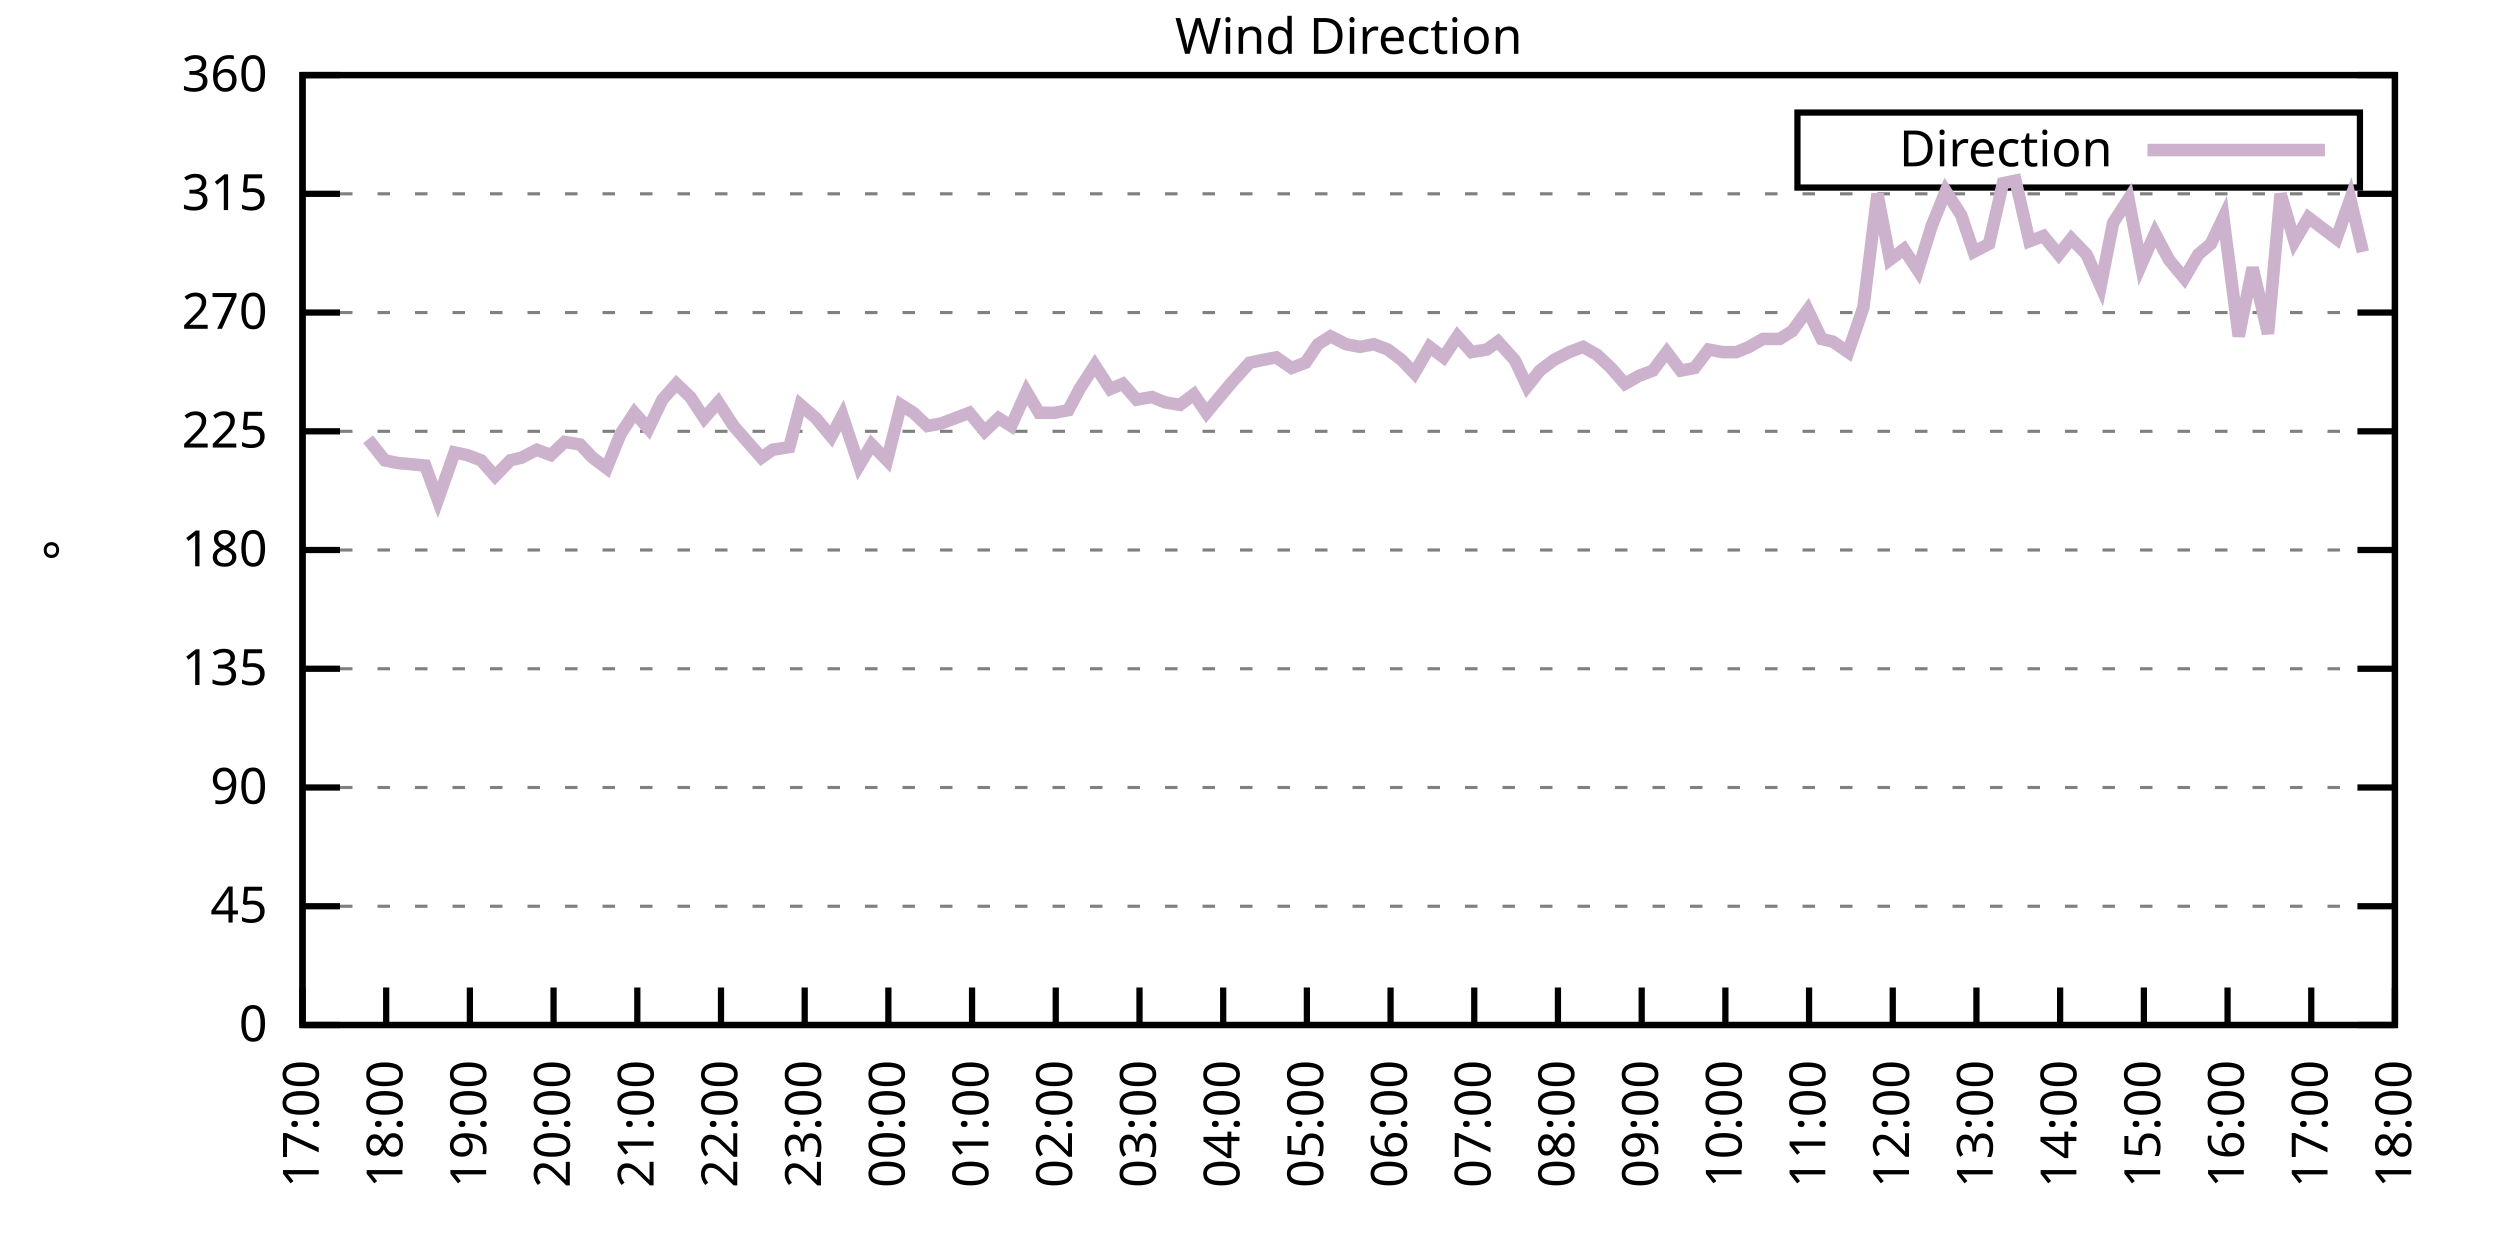
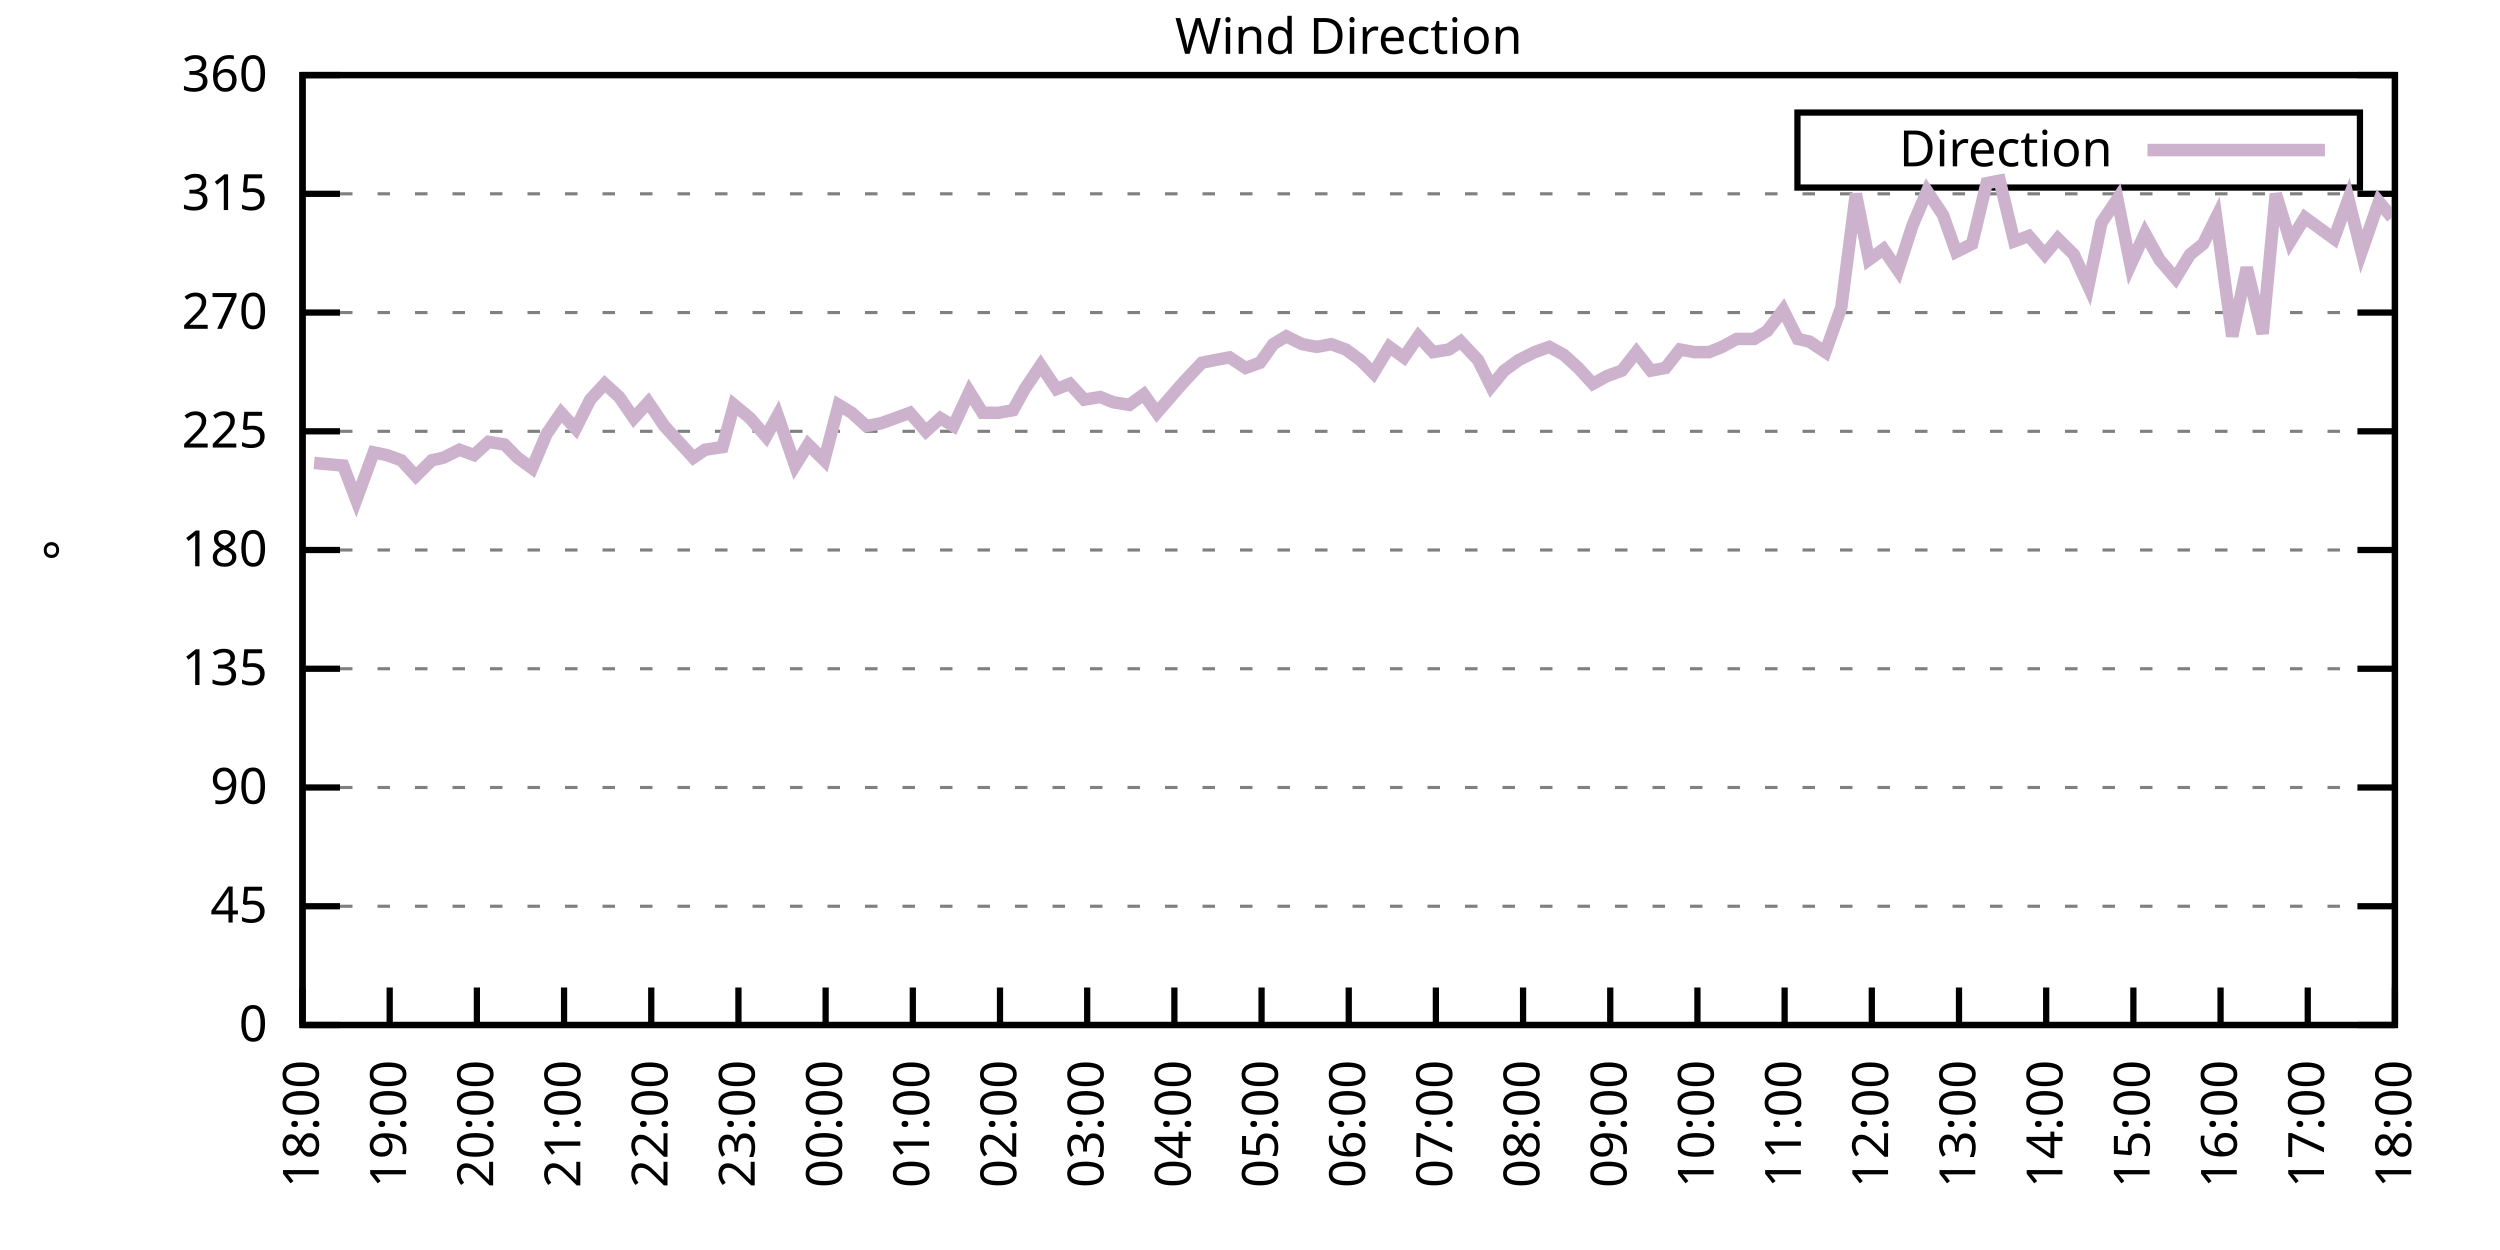
<svg xmlns="http://www.w3.org/2000/svg" xmlns:xlink="http://www.w3.org/1999/xlink" width="400" height="200" viewBox="0 0 400 200">
  <g id="gnuplot_canvas">
    <rect x="0" y="0" width="400" height="200" fill="none" />
    <defs>
      <circle id="gpDot" r="0.5" stroke-width="0.5" stroke="currentColor" />
      <path id="gpPt0" stroke-width="0.333" stroke="currentColor" d="M-1,0 h2 M0,-1 v2" />
      <path id="gpPt1" stroke-width="0.333" stroke="currentColor" d="M-1,-1 L1,1 M1,-1 L-1,1" />
      <path id="gpPt2" stroke-width="0.333" stroke="currentColor" d="M-1,0 L1,0 M0,-1 L0,1 M-1,-1 L1,1 M-1,1 L1,-1" />
      <rect id="gpPt3" stroke-width="0.333" stroke="currentColor" x="-1" y="-1" width="2" height="2" />
      <rect id="gpPt4" stroke-width="0.333" stroke="currentColor" fill="currentColor" x="-1" y="-1" width="2" height="2" />
      <circle id="gpPt5" stroke-width="0.333" stroke="currentColor" cx="0" cy="0" r="1" />
      <use xlink:href="#gpPt5" id="gpPt6" fill="currentColor" stroke="none" />
      <path id="gpPt7" stroke-width="0.333" stroke="currentColor" d="M0,-1.33 L-1.33,0.67 L1.33,0.67 z" />
      <use xlink:href="#gpPt7" id="gpPt8" fill="currentColor" stroke="none" />
      <use xlink:href="#gpPt7" id="gpPt9" stroke="currentColor" transform="rotate(180)" />
      <use xlink:href="#gpPt9" id="gpPt10" fill="currentColor" stroke="none" />
      <use xlink:href="#gpPt3" id="gpPt11" stroke="currentColor" transform="rotate(45)" />
      <use xlink:href="#gpPt11" id="gpPt12" fill="currentColor" stroke="none" />
      <path id="gpPt13" stroke-width="0.333" stroke="currentColor" d="M0,1.330 L1.265,0.411 L0.782,-1.067 L-0.782,-1.076 L-1.265,0.411 z" />
      <use xlink:href="#gpPt13" id="gpPt14" fill="currentColor" stroke="none" />
      <filter id="textbox" filterUnits="objectBoundingBox" x="0" y="0" height="1" width="1">
        <feFlood flood-color="white" flood-opacity="1" result="bgnd" />
        <feComposite in="SourceGraphic" in2="bgnd" operator="atop" />
      </filter>
      <filter id="greybox" filterUnits="objectBoundingBox" x="0" y="0" height="1" width="1">
        <feFlood flood-color="lightgrey" flood-opacity="1" result="grey" />
        <feComposite in="SourceGraphic" in2="grey" operator="atop" />
      </filter>
    </defs>
    <g fill="none" color="white" stroke="currentColor" stroke-width="1.00" stroke-linecap="butt" stroke-linejoin="miter">
</g>
    <g fill="none" color="black" stroke="currentColor" stroke-width="1.00" stroke-linecap="butt" stroke-linejoin="miter">
      <g stroke="none" shape-rendering="crispEdges">
        <polygon fill="rgb(255, 255, 255)" points="48.40,164.00 383.18,164.00 383.18,12.02 48.40,12.02 " />
      </g>
    </g>
    <g fill="none" color="black" stroke="currentColor" stroke-width="1.00" stroke-linecap="butt" stroke-linejoin="miter">
</g>
    <g fill="none" color="black" stroke="black" stroke-width="0.50" stroke-linecap="butt" stroke-linejoin="miter">
</g>
    <g fill="none" color="gray" stroke="currentColor" stroke-width="0.50" stroke-linecap="butt" stroke-linejoin="miter">
      <path stroke="gray" stroke-dasharray="2,4" class="gridline" d="M48.40,164.00 L383.19,164.00  " />
    </g>
    <g fill="none" color="gray" stroke="gray" stroke-width="1.00" stroke-linecap="butt" stroke-linejoin="miter">
</g>
    <g fill="none" color="black" stroke="currentColor" stroke-width="1.00" stroke-linecap="butt" stroke-linejoin="miter">
      <path stroke="black" d="M48.40,164.00 L54.40,164.00 M383.19,164.00 L377.19,164.00  " />
      <g transform="translate(42.80,166.60)" stroke="none" fill="black" font-family="Sans" font-size="8.00" text-anchor="end">
        <text>
          <tspan font-family="Sans"> 0</tspan>
        </text>
      </g>
    </g>
    <g fill="none" color="black" stroke="currentColor" stroke-width="1.00" stroke-linecap="butt" stroke-linejoin="miter">
</g>
    <g fill="none" color="black" stroke="black" stroke-width="0.50" stroke-linecap="butt" stroke-linejoin="miter">
</g>
    <g fill="none" color="gray" stroke="currentColor" stroke-width="0.50" stroke-linecap="butt" stroke-linejoin="miter">
      <path stroke="gray" stroke-dasharray="2,4" class="gridline" d="M48.40,145.00 L383.19,145.00  " />
    </g>
    <g fill="none" color="gray" stroke="gray" stroke-width="1.00" stroke-linecap="butt" stroke-linejoin="miter">
</g>
    <g fill="none" color="black" stroke="currentColor" stroke-width="1.00" stroke-linecap="butt" stroke-linejoin="miter">
      <path stroke="black" d="M48.40,145.00 L54.40,145.00 M383.19,145.00 L377.19,145.00  " />
      <g transform="translate(42.80,147.60)" stroke="none" fill="black" font-family="Sans" font-size="8.00" text-anchor="end">
        <text>
          <tspan font-family="Sans"> 45</tspan>
        </text>
      </g>
    </g>
    <g fill="none" color="black" stroke="currentColor" stroke-width="1.00" stroke-linecap="butt" stroke-linejoin="miter">
</g>
    <g fill="none" color="black" stroke="black" stroke-width="0.50" stroke-linecap="butt" stroke-linejoin="miter">
</g>
    <g fill="none" color="gray" stroke="currentColor" stroke-width="0.50" stroke-linecap="butt" stroke-linejoin="miter">
      <path stroke="gray" stroke-dasharray="2,4" class="gridline" d="M48.40,126.00 L383.19,126.00  " />
    </g>
    <g fill="none" color="gray" stroke="gray" stroke-width="1.00" stroke-linecap="butt" stroke-linejoin="miter">
</g>
    <g fill="none" color="black" stroke="currentColor" stroke-width="1.00" stroke-linecap="butt" stroke-linejoin="miter">
      <path stroke="black" d="M48.40,126.00 L54.40,126.00 M383.19,126.00 L377.19,126.00  " />
      <g transform="translate(42.80,128.60)" stroke="none" fill="black" font-family="Sans" font-size="8.00" text-anchor="end">
        <text>
          <tspan font-family="Sans"> 90</tspan>
        </text>
      </g>
    </g>
    <g fill="none" color="black" stroke="currentColor" stroke-width="1.00" stroke-linecap="butt" stroke-linejoin="miter">
</g>
    <g fill="none" color="black" stroke="black" stroke-width="0.50" stroke-linecap="butt" stroke-linejoin="miter">
</g>
    <g fill="none" color="gray" stroke="currentColor" stroke-width="0.50" stroke-linecap="butt" stroke-linejoin="miter">
      <path stroke="gray" stroke-dasharray="2,4" class="gridline" d="M48.40,107.00 L383.19,107.00  " />
    </g>
    <g fill="none" color="gray" stroke="gray" stroke-width="1.00" stroke-linecap="butt" stroke-linejoin="miter">
</g>
    <g fill="none" color="black" stroke="currentColor" stroke-width="1.00" stroke-linecap="butt" stroke-linejoin="miter">
      <path stroke="black" d="M48.40,107.00 L54.40,107.00 M383.19,107.00 L377.19,107.00  " />
      <g transform="translate(42.80,109.60)" stroke="none" fill="black" font-family="Sans" font-size="8.00" text-anchor="end">
        <text>
          <tspan font-family="Sans"> 135</tspan>
        </text>
      </g>
    </g>
    <g fill="none" color="black" stroke="currentColor" stroke-width="1.00" stroke-linecap="butt" stroke-linejoin="miter">
</g>
    <g fill="none" color="black" stroke="black" stroke-width="0.50" stroke-linecap="butt" stroke-linejoin="miter">
</g>
    <g fill="none" color="gray" stroke="currentColor" stroke-width="0.50" stroke-linecap="butt" stroke-linejoin="miter">
      <path stroke="gray" stroke-dasharray="2,4" class="gridline" d="M48.40,88.00 L383.19,88.00  " />
    </g>
    <g fill="none" color="gray" stroke="gray" stroke-width="1.00" stroke-linecap="butt" stroke-linejoin="miter">
</g>
    <g fill="none" color="black" stroke="currentColor" stroke-width="1.00" stroke-linecap="butt" stroke-linejoin="miter">
      <path stroke="black" d="M48.40,88.00 L54.40,88.00 M383.19,88.00 L377.19,88.00  " />
      <g transform="translate(42.80,90.60)" stroke="none" fill="black" font-family="Sans" font-size="8.00" text-anchor="end">
        <text>
          <tspan font-family="Sans"> 180</tspan>
        </text>
      </g>
    </g>
    <g fill="none" color="black" stroke="currentColor" stroke-width="1.00" stroke-linecap="butt" stroke-linejoin="miter">
</g>
    <g fill="none" color="black" stroke="black" stroke-width="0.50" stroke-linecap="butt" stroke-linejoin="miter">
</g>
    <g fill="none" color="gray" stroke="currentColor" stroke-width="0.50" stroke-linecap="butt" stroke-linejoin="miter">
      <path stroke="gray" stroke-dasharray="2,4" class="gridline" d="M48.40,69.01 L383.19,69.01  " />
    </g>
    <g fill="none" color="gray" stroke="gray" stroke-width="1.00" stroke-linecap="butt" stroke-linejoin="miter">
</g>
    <g fill="none" color="black" stroke="currentColor" stroke-width="1.00" stroke-linecap="butt" stroke-linejoin="miter">
      <path stroke="black" d="M48.40,69.01 L54.40,69.01 M383.19,69.01 L377.19,69.01  " />
      <g transform="translate(42.80,71.61)" stroke="none" fill="black" font-family="Sans" font-size="8.00" text-anchor="end">
        <text>
          <tspan font-family="Sans"> 225</tspan>
        </text>
      </g>
    </g>
    <g fill="none" color="black" stroke="currentColor" stroke-width="1.00" stroke-linecap="butt" stroke-linejoin="miter">
</g>
    <g fill="none" color="black" stroke="black" stroke-width="0.50" stroke-linecap="butt" stroke-linejoin="miter">
</g>
    <g fill="none" color="gray" stroke="currentColor" stroke-width="0.50" stroke-linecap="butt" stroke-linejoin="miter">
      <path stroke="gray" stroke-dasharray="2,4" class="gridline" d="M48.40,50.01 L383.19,50.01  " />
    </g>
    <g fill="none" color="gray" stroke="gray" stroke-width="1.00" stroke-linecap="butt" stroke-linejoin="miter">
</g>
    <g fill="none" color="black" stroke="currentColor" stroke-width="1.00" stroke-linecap="butt" stroke-linejoin="miter">
      <path stroke="black" d="M48.40,50.01 L54.40,50.01 M383.19,50.01 L377.19,50.01  " />
      <g transform="translate(42.80,52.61)" stroke="none" fill="black" font-family="Sans" font-size="8.00" text-anchor="end">
        <text>
          <tspan font-family="Sans"> 270</tspan>
        </text>
      </g>
    </g>
    <g fill="none" color="black" stroke="currentColor" stroke-width="1.00" stroke-linecap="butt" stroke-linejoin="miter">
</g>
    <g fill="none" color="black" stroke="black" stroke-width="0.50" stroke-linecap="butt" stroke-linejoin="miter">
</g>
    <g fill="none" color="gray" stroke="currentColor" stroke-width="0.50" stroke-linecap="butt" stroke-linejoin="miter">
      <path stroke="gray" stroke-dasharray="2,4" class="gridline" d="M48.40,31.01 L383.19,31.01  " />
    </g>
    <g fill="none" color="gray" stroke="gray" stroke-width="1.00" stroke-linecap="butt" stroke-linejoin="miter">
</g>
    <g fill="none" color="black" stroke="currentColor" stroke-width="1.00" stroke-linecap="butt" stroke-linejoin="miter">
      <path stroke="black" d="M48.40,31.01 L54.40,31.01 M383.19,31.01 L377.19,31.01  " />
      <g transform="translate(42.80,33.61)" stroke="none" fill="black" font-family="Sans" font-size="8.00" text-anchor="end">
        <text>
          <tspan font-family="Sans"> 315</tspan>
        </text>
      </g>
    </g>
    <g fill="none" color="black" stroke="currentColor" stroke-width="1.00" stroke-linecap="butt" stroke-linejoin="miter">
</g>
    <g fill="none" color="black" stroke="black" stroke-width="0.50" stroke-linecap="butt" stroke-linejoin="miter">
</g>
    <g fill="none" color="gray" stroke="currentColor" stroke-width="0.50" stroke-linecap="butt" stroke-linejoin="miter">
      <path stroke="gray" stroke-dasharray="2,4" class="gridline" d="M48.40,12.01 L383.19,12.01  " />
    </g>
    <g fill="none" color="gray" stroke="gray" stroke-width="1.00" stroke-linecap="butt" stroke-linejoin="miter">
</g>
    <g fill="none" color="black" stroke="currentColor" stroke-width="1.00" stroke-linecap="butt" stroke-linejoin="miter">
      <path stroke="black" d="M48.40,12.01 L54.40,12.01 M383.19,12.01 L377.19,12.01  " />
      <g transform="translate(42.80,14.61)" stroke="none" fill="black" font-family="Sans" font-size="8.00" text-anchor="end">
        <text>
          <tspan font-family="Sans"> 360</tspan>
        </text>
      </g>
    </g>
    <g fill="none" color="black" stroke="currentColor" stroke-width="1.00" stroke-linecap="butt" stroke-linejoin="miter">
      <path stroke="black" d="M48.40,164.00 L48.40,158.00  " />
      <g transform="translate(51.00,169.60) rotate(270.00)" stroke="none" fill="black" font-family="Sans" font-size="8.00" text-anchor="end">
        <text>
-           <tspan font-family="Sans">17:00</tspan>
-         </text>
-       </g>
-     </g>
-     <g fill="none" color="black" stroke="currentColor" stroke-width="1.00" stroke-linecap="butt" stroke-linejoin="miter">
-       <path stroke="black" d="M61.79,164.00 L61.79,158.00  " />
-       <g transform="translate(64.39,169.60) rotate(270.00)" stroke="none" fill="black" font-family="Sans" font-size="8.00" text-anchor="end">
-         <text>
          <tspan font-family="Sans">18:00</tspan>
        </text>
      </g>
    </g>
    <g fill="none" color="black" stroke="currentColor" stroke-width="1.00" stroke-linecap="butt" stroke-linejoin="miter">
-       <path stroke="black" d="M75.18,164.00 L75.18,158.00  " />
-       <g transform="translate(77.78,169.60) rotate(270.00)" stroke="none" fill="black" font-family="Sans" font-size="8.00" text-anchor="end">
+       <path stroke="black" d="M62.35,164.00 L62.35,158.00  " />
+       <g transform="translate(64.95,169.60) rotate(270.00)" stroke="none" fill="black" font-family="Sans" font-size="8.00" text-anchor="end">
        <text>
          <tspan font-family="Sans">19:00</tspan>
        </text>
      </g>
    </g>
    <g fill="none" color="black" stroke="currentColor" stroke-width="1.00" stroke-linecap="butt" stroke-linejoin="miter">
-       <path stroke="black" d="M88.57,164.00 L88.57,158.00  " />
-       <g transform="translate(91.17,169.60) rotate(270.00)" stroke="none" fill="black" font-family="Sans" font-size="8.00" text-anchor="end">
+       <path stroke="black" d="M76.30,164.00 L76.30,158.00  " />
+       <g transform="translate(78.90,169.60) rotate(270.00)" stroke="none" fill="black" font-family="Sans" font-size="8.00" text-anchor="end">
        <text>
          <tspan font-family="Sans">20:00</tspan>
        </text>
      </g>
    </g>
    <g fill="none" color="black" stroke="currentColor" stroke-width="1.00" stroke-linecap="butt" stroke-linejoin="miter">
-       <path stroke="black" d="M101.97,164.00 L101.97,158.00  " />
-       <g transform="translate(104.57,169.60) rotate(270.00)" stroke="none" fill="black" font-family="Sans" font-size="8.00" text-anchor="end">
+       <path stroke="black" d="M90.25,164.00 L90.25,158.00  " />
+       <g transform="translate(92.85,169.60) rotate(270.00)" stroke="none" fill="black" font-family="Sans" font-size="8.00" text-anchor="end">
        <text>
          <tspan font-family="Sans">21:00</tspan>
        </text>
      </g>
    </g>
    <g fill="none" color="black" stroke="currentColor" stroke-width="1.00" stroke-linecap="butt" stroke-linejoin="miter">
-       <path stroke="black" d="M115.36,164.00 L115.36,158.00  " />
-       <g transform="translate(117.96,169.60) rotate(270.00)" stroke="none" fill="black" font-family="Sans" font-size="8.00" text-anchor="end">
+       <path stroke="black" d="M104.20,164.00 L104.20,158.00  " />
+       <g transform="translate(106.80,169.60) rotate(270.00)" stroke="none" fill="black" font-family="Sans" font-size="8.00" text-anchor="end">
        <text>
          <tspan font-family="Sans">22:00</tspan>
        </text>
      </g>
    </g>
    <g fill="none" color="black" stroke="currentColor" stroke-width="1.00" stroke-linecap="butt" stroke-linejoin="miter">
-       <path stroke="black" d="M128.75,164.00 L128.75,158.00  " />
-       <g transform="translate(131.35,169.60) rotate(270.00)" stroke="none" fill="black" font-family="Sans" font-size="8.00" text-anchor="end">
+       <path stroke="black" d="M118.15,164.00 L118.15,158.00  " />
+       <g transform="translate(120.75,169.60) rotate(270.00)" stroke="none" fill="black" font-family="Sans" font-size="8.00" text-anchor="end">
        <text>
          <tspan font-family="Sans">23:00</tspan>
        </text>
      </g>
    </g>
    <g fill="none" color="black" stroke="currentColor" stroke-width="1.00" stroke-linecap="butt" stroke-linejoin="miter">
-       <path stroke="black" d="M142.14,164.00 L142.14,158.00  " />
-       <g transform="translate(144.74,169.60) rotate(270.00)" stroke="none" fill="black" font-family="Sans" font-size="8.00" text-anchor="end">
+       <path stroke="black" d="M132.10,164.00 L132.10,158.00  " />
+       <g transform="translate(134.70,169.60) rotate(270.00)" stroke="none" fill="black" font-family="Sans" font-size="8.00" text-anchor="end">
        <text>
          <tspan font-family="Sans">00:00</tspan>
        </text>
      </g>
    </g>
    <g fill="none" color="black" stroke="currentColor" stroke-width="1.00" stroke-linecap="butt" stroke-linejoin="miter">
-       <path stroke="black" d="M155.53,164.00 L155.53,158.00  " />
-       <g transform="translate(158.13,169.60) rotate(270.00)" stroke="none" fill="black" font-family="Sans" font-size="8.00" text-anchor="end">
+       <path stroke="black" d="M146.05,164.00 L146.05,158.00  " />
+       <g transform="translate(148.65,169.60) rotate(270.00)" stroke="none" fill="black" font-family="Sans" font-size="8.00" text-anchor="end">
        <text>
          <tspan font-family="Sans">01:00</tspan>
        </text>
      </g>
    </g>
    <g fill="none" color="black" stroke="currentColor" stroke-width="1.00" stroke-linecap="butt" stroke-linejoin="miter">
-       <path stroke="black" d="M168.92,164.00 L168.92,158.00  " />
-       <g transform="translate(171.52,169.60) rotate(270.00)" stroke="none" fill="black" font-family="Sans" font-size="8.00" text-anchor="end">
+       <path stroke="black" d="M160.00,164.00 L160.00,158.00  " />
+       <g transform="translate(162.60,169.60) rotate(270.00)" stroke="none" fill="black" font-family="Sans" font-size="8.00" text-anchor="end">
        <text>
          <tspan font-family="Sans">02:00</tspan>
        </text>
      </g>
    </g>
    <g fill="none" color="black" stroke="currentColor" stroke-width="1.00" stroke-linecap="butt" stroke-linejoin="miter">
-       <path stroke="black" d="M182.32,164.00 L182.32,158.00  " />
-       <g transform="translate(184.92,169.60) rotate(270.00)" stroke="none" fill="black" font-family="Sans" font-size="8.00" text-anchor="end">
+       <path stroke="black" d="M173.95,164.00 L173.95,158.00  " />
+       <g transform="translate(176.55,169.60) rotate(270.00)" stroke="none" fill="black" font-family="Sans" font-size="8.00" text-anchor="end">
        <text>
          <tspan font-family="Sans">03:00</tspan>
        </text>
      </g>
    </g>
    <g fill="none" color="black" stroke="currentColor" stroke-width="1.00" stroke-linecap="butt" stroke-linejoin="miter">
-       <path stroke="black" d="M195.71,164.00 L195.71,158.00  " />
-       <g transform="translate(198.31,169.60) rotate(270.00)" stroke="none" fill="black" font-family="Sans" font-size="8.00" text-anchor="end">
+       <path stroke="black" d="M187.90,164.00 L187.90,158.00  " />
+       <g transform="translate(190.50,169.60) rotate(270.00)" stroke="none" fill="black" font-family="Sans" font-size="8.00" text-anchor="end">
        <text>
          <tspan font-family="Sans">04:00</tspan>
        </text>
      </g>
    </g>
    <g fill="none" color="black" stroke="currentColor" stroke-width="1.00" stroke-linecap="butt" stroke-linejoin="miter">
-       <path stroke="black" d="M209.10,164.00 L209.10,158.00  " />
-       <g transform="translate(211.70,169.60) rotate(270.00)" stroke="none" fill="black" font-family="Sans" font-size="8.00" text-anchor="end">
+       <path stroke="black" d="M201.85,164.00 L201.85,158.00  " />
+       <g transform="translate(204.45,169.60) rotate(270.00)" stroke="none" fill="black" font-family="Sans" font-size="8.00" text-anchor="end">
        <text>
          <tspan font-family="Sans">05:00</tspan>
        </text>
      </g>
    </g>
    <g fill="none" color="black" stroke="currentColor" stroke-width="1.00" stroke-linecap="butt" stroke-linejoin="miter">
-       <path stroke="black" d="M222.49,164.00 L222.49,158.00  " />
-       <g transform="translate(225.09,169.60) rotate(270.00)" stroke="none" fill="black" font-family="Sans" font-size="8.00" text-anchor="end">
+       <path stroke="black" d="M215.80,164.00 L215.80,158.00  " />
+       <g transform="translate(218.40,169.60) rotate(270.00)" stroke="none" fill="black" font-family="Sans" font-size="8.00" text-anchor="end">
        <text>
          <tspan font-family="Sans">06:00</tspan>
        </text>
      </g>
    </g>
    <g fill="none" color="black" stroke="currentColor" stroke-width="1.00" stroke-linecap="butt" stroke-linejoin="miter">
-       <path stroke="black" d="M235.88,164.00 L235.88,158.00  " />
-       <g transform="translate(238.48,169.60) rotate(270.00)" stroke="none" fill="black" font-family="Sans" font-size="8.00" text-anchor="end">
+       <path stroke="black" d="M229.74,164.00 L229.74,158.00  " />
+       <g transform="translate(232.34,169.60) rotate(270.00)" stroke="none" fill="black" font-family="Sans" font-size="8.00" text-anchor="end">
        <text>
          <tspan font-family="Sans">07:00</tspan>
        </text>
      </g>
    </g>
    <g fill="none" color="black" stroke="currentColor" stroke-width="1.00" stroke-linecap="butt" stroke-linejoin="miter">
-       <path stroke="black" d="M249.27,164.00 L249.27,158.00  " />
-       <g transform="translate(251.87,169.60) rotate(270.00)" stroke="none" fill="black" font-family="Sans" font-size="8.00" text-anchor="end">
+       <path stroke="black" d="M243.69,164.00 L243.69,158.00  " />
+       <g transform="translate(246.29,169.60) rotate(270.00)" stroke="none" fill="black" font-family="Sans" font-size="8.00" text-anchor="end">
        <text>
          <tspan font-family="Sans">08:00</tspan>
        </text>
      </g>
    </g>
    <g fill="none" color="black" stroke="currentColor" stroke-width="1.00" stroke-linecap="butt" stroke-linejoin="miter">
-       <path stroke="black" d="M262.67,164.00 L262.67,158.00  " />
-       <g transform="translate(265.27,169.60) rotate(270.00)" stroke="none" fill="black" font-family="Sans" font-size="8.00" text-anchor="end">
+       <path stroke="black" d="M257.64,164.00 L257.64,158.00  " />
+       <g transform="translate(260.24,169.60) rotate(270.00)" stroke="none" fill="black" font-family="Sans" font-size="8.00" text-anchor="end">
        <text>
          <tspan font-family="Sans">09:00</tspan>
        </text>
      </g>
    </g>
    <g fill="none" color="black" stroke="currentColor" stroke-width="1.00" stroke-linecap="butt" stroke-linejoin="miter">
-       <path stroke="black" d="M276.06,164.00 L276.06,158.00  " />
-       <g transform="translate(278.66,169.60) rotate(270.00)" stroke="none" fill="black" font-family="Sans" font-size="8.00" text-anchor="end">
+       <path stroke="black" d="M271.59,164.00 L271.59,158.00  " />
+       <g transform="translate(274.19,169.60) rotate(270.00)" stroke="none" fill="black" font-family="Sans" font-size="8.00" text-anchor="end">
        <text>
          <tspan font-family="Sans">10:00</tspan>
        </text>
      </g>
    </g>
    <g fill="none" color="black" stroke="currentColor" stroke-width="1.00" stroke-linecap="butt" stroke-linejoin="miter">
-       <path stroke="black" d="M289.45,164.00 L289.45,158.00  " />
-       <g transform="translate(292.05,169.60) rotate(270.00)" stroke="none" fill="black" font-family="Sans" font-size="8.00" text-anchor="end">
+       <path stroke="black" d="M285.54,164.00 L285.54,158.00  " />
+       <g transform="translate(288.14,169.60) rotate(270.00)" stroke="none" fill="black" font-family="Sans" font-size="8.00" text-anchor="end">
        <text>
          <tspan font-family="Sans">11:00</tspan>
        </text>
      </g>
    </g>
    <g fill="none" color="black" stroke="currentColor" stroke-width="1.00" stroke-linecap="butt" stroke-linejoin="miter">
-       <path stroke="black" d="M302.84,164.00 L302.84,158.00  " />
-       <g transform="translate(305.44,169.60) rotate(270.00)" stroke="none" fill="black" font-family="Sans" font-size="8.00" text-anchor="end">
+       <path stroke="black" d="M299.49,164.00 L299.49,158.00  " />
+       <g transform="translate(302.09,169.60) rotate(270.00)" stroke="none" fill="black" font-family="Sans" font-size="8.00" text-anchor="end">
        <text>
          <tspan font-family="Sans">12:00</tspan>
        </text>
      </g>
    </g>
    <g fill="none" color="black" stroke="currentColor" stroke-width="1.00" stroke-linecap="butt" stroke-linejoin="miter">
-       <path stroke="black" d="M316.23,164.00 L316.23,158.00  " />
-       <g transform="translate(318.83,169.60) rotate(270.00)" stroke="none" fill="black" font-family="Sans" font-size="8.00" text-anchor="end">
+       <path stroke="black" d="M313.44,164.00 L313.44,158.00  " />
+       <g transform="translate(316.04,169.60) rotate(270.00)" stroke="none" fill="black" font-family="Sans" font-size="8.00" text-anchor="end">
        <text>
          <tspan font-family="Sans">13:00</tspan>
        </text>
      </g>
    </g>
    <g fill="none" color="black" stroke="currentColor" stroke-width="1.00" stroke-linecap="butt" stroke-linejoin="miter">
-       <path stroke="black" d="M329.62,164.00 L329.62,158.00  " />
-       <g transform="translate(332.22,169.60) rotate(270.00)" stroke="none" fill="black" font-family="Sans" font-size="8.00" text-anchor="end">
+       <path stroke="black" d="M327.39,164.00 L327.39,158.00  " />
+       <g transform="translate(329.99,169.60) rotate(270.00)" stroke="none" fill="black" font-family="Sans" font-size="8.00" text-anchor="end">
        <text>
          <tspan font-family="Sans">14:00</tspan>
        </text>
      </g>
    </g>
    <g fill="none" color="black" stroke="currentColor" stroke-width="1.00" stroke-linecap="butt" stroke-linejoin="miter">
-       <path stroke="black" d="M343.02,164.00 L343.02,158.00  " />
-       <g transform="translate(345.62,169.60) rotate(270.00)" stroke="none" fill="black" font-family="Sans" font-size="8.00" text-anchor="end">
+       <path stroke="black" d="M341.34,164.00 L341.34,158.00  " />
+       <g transform="translate(343.94,169.60) rotate(270.00)" stroke="none" fill="black" font-family="Sans" font-size="8.00" text-anchor="end">
        <text>
          <tspan font-family="Sans">15:00</tspan>
        </text>
      </g>
    </g>
    <g fill="none" color="black" stroke="currentColor" stroke-width="1.00" stroke-linecap="butt" stroke-linejoin="miter">
-       <path stroke="black" d="M356.41,164.00 L356.41,158.00  " />
-       <g transform="translate(359.01,169.60) rotate(270.00)" stroke="none" fill="black" font-family="Sans" font-size="8.00" text-anchor="end">
+       <path stroke="black" d="M355.29,164.00 L355.29,158.00  " />
+       <g transform="translate(357.89,169.60) rotate(270.00)" stroke="none" fill="black" font-family="Sans" font-size="8.00" text-anchor="end">
        <text>
          <tspan font-family="Sans">16:00</tspan>
        </text>
      </g>
    </g>
    <g fill="none" color="black" stroke="currentColor" stroke-width="1.00" stroke-linecap="butt" stroke-linejoin="miter">
-       <path stroke="black" d="M369.80,164.00 L369.80,158.00  " />
-       <g transform="translate(372.40,169.60) rotate(270.00)" stroke="none" fill="black" font-family="Sans" font-size="8.00" text-anchor="end">
+       <path stroke="black" d="M369.24,164.00 L369.24,158.00  " />
+       <g transform="translate(371.84,169.60) rotate(270.00)" stroke="none" fill="black" font-family="Sans" font-size="8.00" text-anchor="end">
        <text>
          <tspan font-family="Sans">17:00</tspan>
        </text>
      </g>
    </g>
    <g fill="none" color="black" stroke="currentColor" stroke-width="1.00" stroke-linecap="butt" stroke-linejoin="miter">
      <path stroke="black" d="M383.19,164.00 L383.19,158.00  " />
      <g transform="translate(385.79,169.60) rotate(270.00)" stroke="none" fill="black" font-family="Sans" font-size="8.00" text-anchor="end">
        <text>
          <tspan font-family="Sans">18:00</tspan>
        </text>
      </g>
    </g>
    <g fill="none" color="black" stroke="currentColor" stroke-width="1.00" stroke-linecap="butt" stroke-linejoin="miter">
</g>
    <g fill="none" color="black" stroke="currentColor" stroke-width="1.00" stroke-linecap="butt" stroke-linejoin="miter">
      <path stroke="black" d="M48.40,12.01 L48.40,164.00 L383.19,164.00 L383.19,12.01 L48.40,12.01 Z  " />
    </g>
    <g fill="none" color="black" stroke="currentColor" stroke-width="1.00" stroke-linecap="butt" stroke-linejoin="miter">
</g>
    <g fill="none" color="black" stroke="currentColor" stroke-width="1.00" stroke-linecap="butt" stroke-linejoin="miter">
      <path stroke="black" d="M287.59,30.01 L287.59,18.01 L377.59,18.01 L377.59,30.01 L287.59,30.01 Z  " />
    </g>
    <g id="Wind_direction_plot_1">
      <g fill="none" color="white" stroke="black" stroke-width="2.00" stroke-linecap="butt" stroke-linejoin="miter">
</g>
      <g fill="none" color="black" stroke="currentColor" stroke-width="2.00" stroke-linecap="butt" stroke-linejoin="miter">
        <g transform="translate(337.99,26.61)" stroke="none" fill="black" font-family="Sans" font-size="8.00" text-anchor="end">
          <text>
            <tspan font-family="Sans">Direction</tspan>
          </text>
        </g>
      </g>
      <g fill="none" color="black" stroke="currentColor" stroke-width="2.00" stroke-linecap="butt" stroke-linejoin="miter">
-         <path stroke="rgb(204, 178, 204)" d="M343.59,24.01 L371.99,24.01 M58.89,70.27 L61.57,73.65 L63.58,74.07 L68.04,74.49 L70.05,79.98 L72.73,72.38   L74.74,72.81 L76.97,73.65 L79.20,76.18 L81.66,73.65 L83.44,73.23 L85.90,71.96 L88.13,72.81 L90.36,70.70   L92.82,71.12 L94.82,73.23 L97.06,74.92 L99.29,69.43 L101.52,66.05 L103.75,68.58 L105.98,63.94 L108.22,61.41   L110.45,63.52 L112.68,66.90 L114.91,64.36 L117.37,68.16 L119.60,70.70 L121.83,73.23 L123.62,71.96 L126.29,71.54   L128.08,64.78 L130.54,66.90 L132.99,69.85 L134.78,66.47 L137.45,74.49 L139.46,71.12 L141.92,73.65 L144.15,64.78   L146.16,66.05 L148.39,68.16 L150.62,67.74 L152.85,66.90 L155.09,66.05 L157.54,69.01 L159.77,66.90 L161.78,68.16   L164.24,62.67 L166.25,66.05 L168.70,66.05 L170.93,65.63 L172.72,62.25 L175.17,58.45 L177.63,62.25 L179.64,61.41   L181.87,63.94 L184.32,63.52 L186.33,64.36 L188.79,64.78 L191.02,63.10 L193.03,66.05 L195.48,63.10 L197.27,60.98   L199.95,58.03 L201.96,57.61 L204.19,57.18 L206.64,58.87 L208.88,58.03 L210.88,55.07 L212.89,53.81 L215.35,55.07   L217.58,55.50 L219.81,55.07 L222.04,55.92 L224.28,57.61 L226.29,59.72 L228.74,55.50 L230.97,57.18 L233.20,53.81   L235.44,56.34 L237.89,55.92 L239.68,54.65 L242.36,57.61 L244.36,61.83 L246.37,59.30 L248.60,57.61 L251.06,56.34   L253.29,55.50 L255.52,56.76 L257.76,58.87 L259.99,61.41 L262.22,60.14 L264.45,59.30 L266.68,56.34 L268.92,59.30   L271.15,58.87 L273.38,55.92 L275.61,56.34 L277.84,56.34 L279.85,55.50 L282.08,54.23 L284.76,54.23 L286.77,52.96   L289.23,49.59 L291.46,54.23 L293.24,54.65 L295.70,56.34 L298.15,49.16 L300.39,31.01 L302.39,41.56 L304.63,39.87   L306.86,43.25 L309.09,36.08 L311.32,30.59 L313.78,34.39 L315.79,40.30 L318.24,39.03 L320.47,29.32 L322.48,28.90   L324.71,38.61 L326.95,37.76 L329.40,40.72 L331.41,38.19 L333.86,40.72 L336.10,45.79 L338.10,35.65 L340.56,31.85   L342.57,42.41 L344.80,37.34 L347.03,41.56 L349.49,44.52 L351.72,40.72 L353.73,39.03 L355.74,34.81 L358.19,53.81   L360.42,42.83 L362.88,53.39 L364.89,31.01 L367.12,38.61 L369.35,34.81 L371.58,36.50 L373.82,38.19 L376.05,31.85   L378.06,40.30  " />
+         <path stroke="rgb(204, 178, 204)" d="M343.59,24.01 L371.99,24.01 M50.26,74.07 L54.91,74.49 L57.00,79.98 L59.79,72.38 L61.88,72.81 L64.21,73.65   L66.53,76.18 L69.09,73.65 L70.95,73.23 L73.51,71.96 L75.83,72.81 L78.16,70.70 L80.72,71.12 L82.81,73.23   L85.13,74.92 L87.46,69.43 L89.78,66.05 L92.11,68.58 L94.43,63.94 L96.76,61.41 L99.08,63.52 L101.41,66.90   L103.73,64.36 L106.29,68.16 L108.62,70.70 L110.94,73.23 L112.80,71.96 L115.59,71.54 L117.45,64.78 L120.01,66.90   L122.57,69.85 L124.43,66.47 L127.22,74.49 L129.31,71.12 L131.87,73.65 L134.19,64.78 L136.28,66.05 L138.61,68.16   L140.93,67.74 L143.26,66.90 L145.58,66.05 L148.14,69.01 L150.46,66.90 L152.56,68.16 L155.11,62.67 L157.21,66.05   L159.76,66.05 L162.09,65.63 L163.95,62.25 L166.51,58.45 L169.06,62.25 L171.16,61.41 L173.48,63.94 L176.04,63.52   L178.13,64.36 L180.69,64.78 L183.01,63.10 L185.11,66.05 L187.66,63.10 L189.52,60.98 L192.31,58.03 L194.41,57.61   L196.73,57.18 L199.29,58.87 L201.61,58.03 L203.71,55.07 L205.80,53.81 L208.36,55.07 L210.68,55.50 L213.01,55.07   L215.33,55.92 L217.65,57.61 L219.75,59.72 L222.30,55.50 L224.63,57.18 L226.95,53.81 L229.28,56.34 L231.84,55.92   L233.70,54.65 L236.49,57.61 L238.58,61.83 L240.67,59.30 L243.00,57.61 L245.55,56.34 L247.88,55.50 L250.20,56.76   L252.53,58.87 L254.85,61.41 L257.18,60.14 L259.50,59.30 L261.83,56.34 L264.15,59.30 L266.48,58.87 L268.80,55.92   L271.13,56.34 L273.45,56.34 L275.55,55.50 L277.87,54.23 L280.66,54.23 L282.75,52.96 L285.31,49.59 L287.64,54.23   L289.50,54.65 L292.05,56.34 L294.61,49.16 L296.94,31.01 L299.03,41.56 L301.35,39.87 L303.68,43.25 L306.00,36.08   L308.33,30.59 L310.88,34.39 L312.98,40.30 L315.53,39.03 L317.86,29.32 L319.95,28.90 L322.28,38.61 L324.60,37.76   L327.16,40.72 L329.25,38.19 L331.81,40.72 L334.13,45.79 L336.23,35.65 L338.78,31.85 L340.88,42.41 L343.20,37.34   L345.53,41.56 L348.08,44.52 L350.41,40.72 L352.50,39.03 L354.59,34.81 L357.15,53.81 L359.48,42.83 L362.03,53.39   L364.13,31.01 L366.45,38.61 L368.78,34.81 L371.10,36.50 L373.43,38.19 L375.75,31.85 L377.84,40.30 L380.63,32.28   L382.73,34.81  " />
      </g>
    </g>
    <g fill="none" color="black" stroke="currentColor" stroke-width="2.00" stroke-linecap="butt" stroke-linejoin="miter">
</g>
    <g fill="none" color="black" stroke="black" stroke-width="1.00" stroke-linecap="butt" stroke-linejoin="miter">
</g>
    <g fill="none" color="black" stroke="currentColor" stroke-width="1.00" stroke-linecap="butt" stroke-linejoin="miter">
      <path stroke="black" d="M48.40,12.01 L48.40,164.00 L383.19,164.00 L383.19,12.01 L48.40,12.01 Z  " />
      <g transform="translate(12.80,88.01) rotate(270.00)" stroke="none" fill="black" font-family="Sans" font-size="8.00" text-anchor="middle">
        <text>
          <tspan font-family="Sans">°</tspan>
        </text>
      </g>
    </g>
    <g fill="none" color="black" stroke="currentColor" stroke-width="1.00" stroke-linecap="butt" stroke-linejoin="miter">
</g>
    <g fill="none" color="black" stroke="currentColor" stroke-width="1.00" stroke-linecap="butt" stroke-linejoin="miter">
      <g transform="translate(215.79,8.61)" stroke="none" fill="black" font-family="Sans" font-size="8.00" text-anchor="middle">
        <text>
          <tspan font-family="Sans">Wind Direction</tspan>
        </text>
      </g>
    </g>
    <g fill="none" color="black" stroke="currentColor" stroke-width="1.00" stroke-linecap="butt" stroke-linejoin="miter">
</g>
  </g>
</svg>
